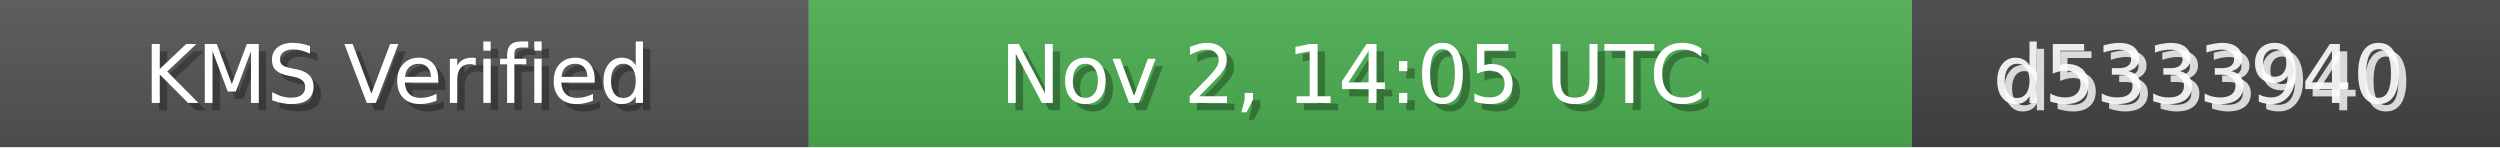
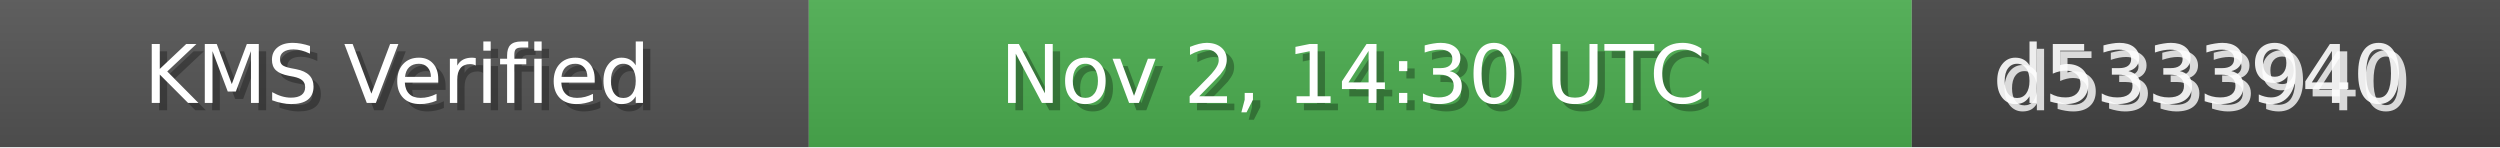
<svg xmlns="http://www.w3.org/2000/svg" width="340" height="20" role="img">
  <linearGradient id="bg" x2="0" y2="100%">
    <stop offset="0" stop-color="#bbb" stop-opacity=".1" />
    <stop offset="1" stop-opacity=".1" />
  </linearGradient>
  <rect width="110" height="20" fill="#555" />
  <rect x="110" width="150" height="20" fill="#4CAF50" />
  <rect x="260" width="80" height="20" fill="#444" />
  <rect width="340" height="20" fill="url(#bg)" />
  <g fill="#fff" text-anchor="middle" font-family="Verdana,Geneva,DejaVu Sans,sans-serif" font-size="11">
    <text x="55" y="15" fill="#000" fill-opacity=".3">KMS Verified</text>
    <text x="54" y="14">KMS Verified</text>
-     <text x="185" y="15" fill="#000" fill-opacity=".3">Nov 2, 14:05 UTC</text>
-     <text x="184" y="14">Nov 2, 14:05 UTC</text>
+     <text x="185" y="15" fill="#000" fill-opacity=".3">Nov 2, 14:30 UTC</text>
+     <text x="184" y="14">Nov 2, 14:30 UTC</text>
    <text x="300" y="15" fill="#fff" fill-opacity=".8">d5333940</text>
    <text x="299" y="14" fill="#fff" fill-opacity=".9">d5333940</text>
  </g>
</svg>
